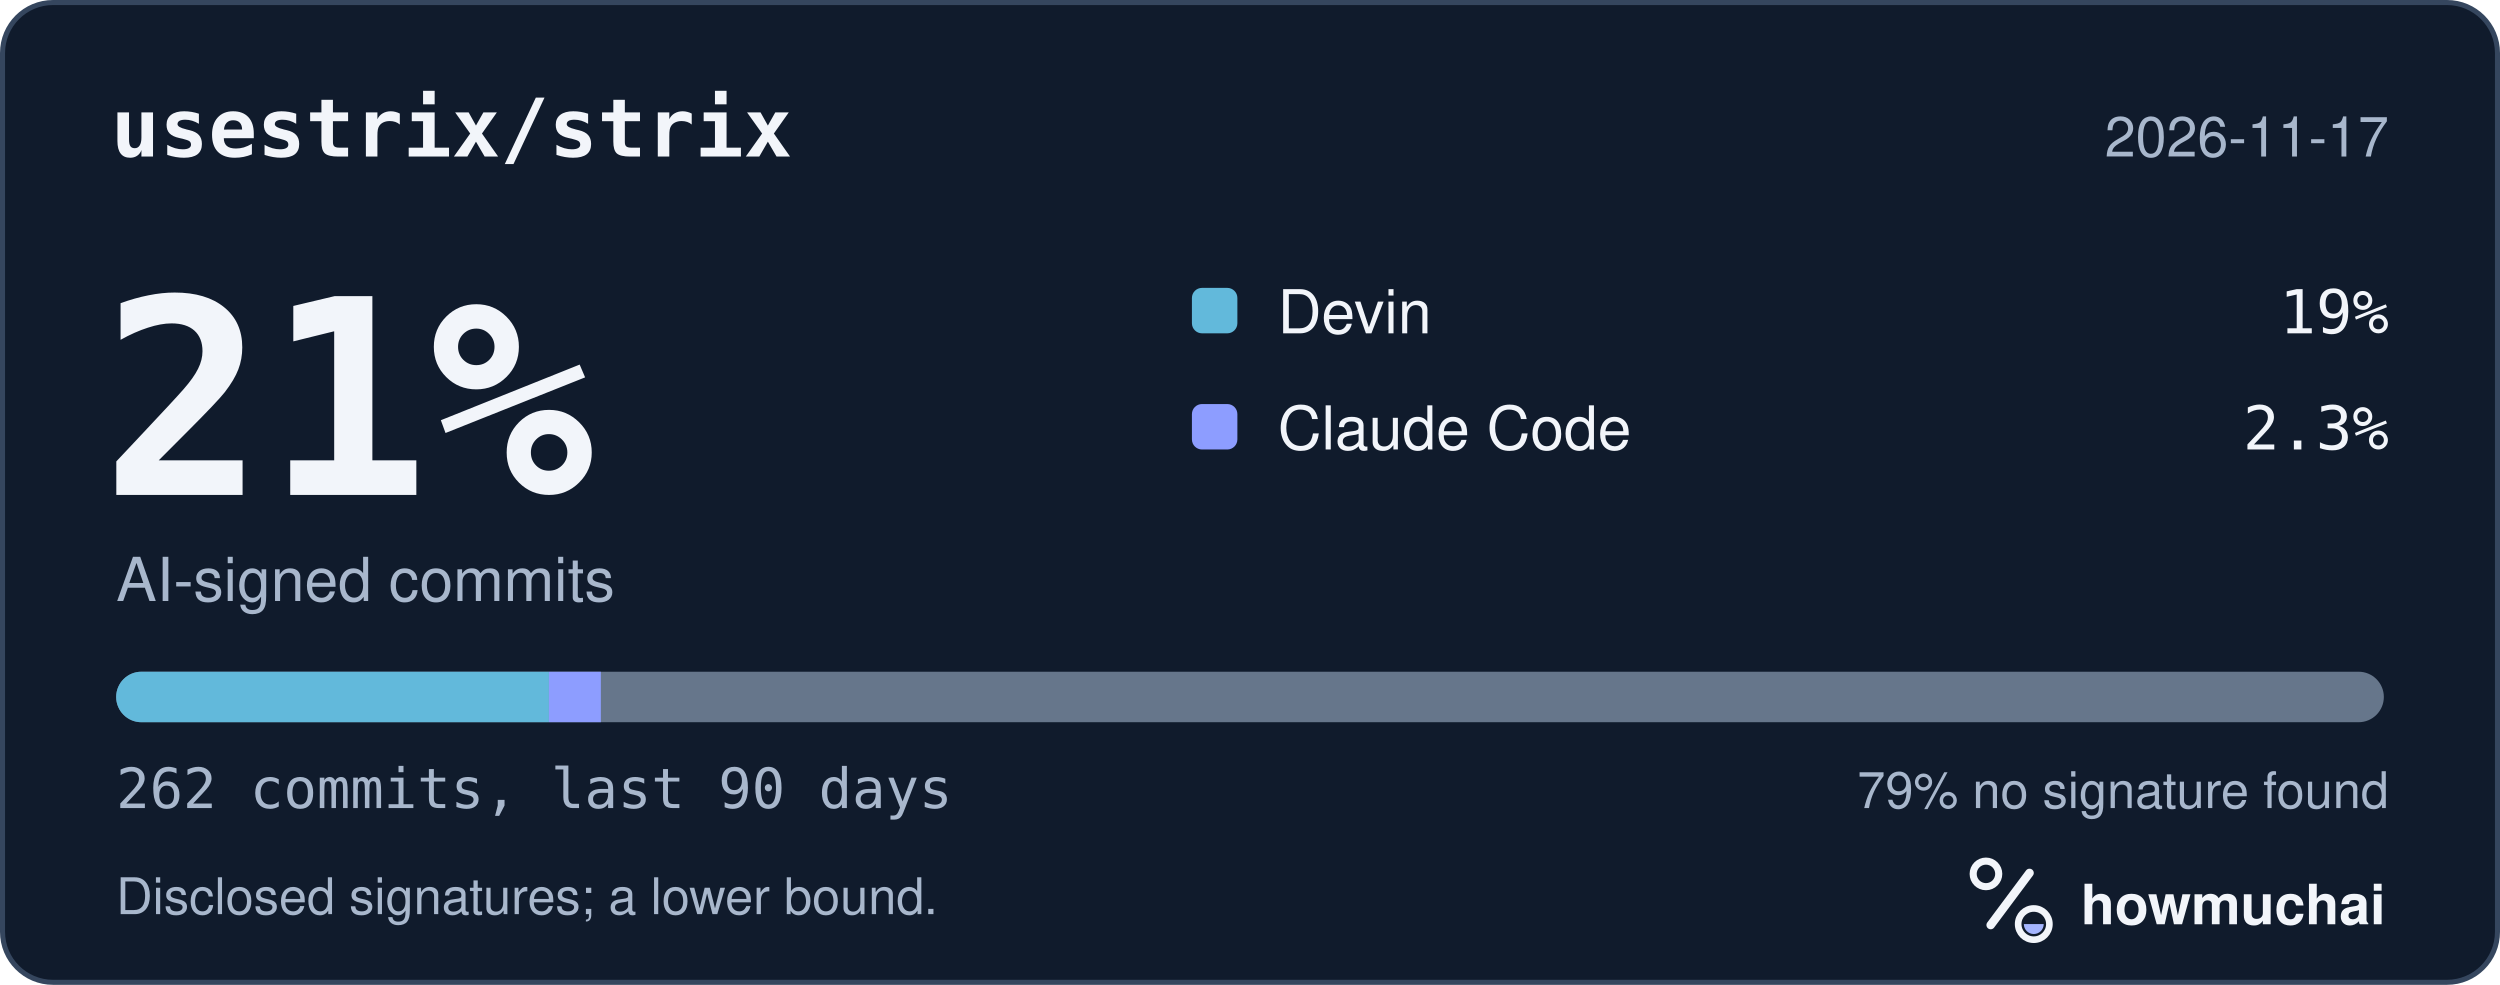
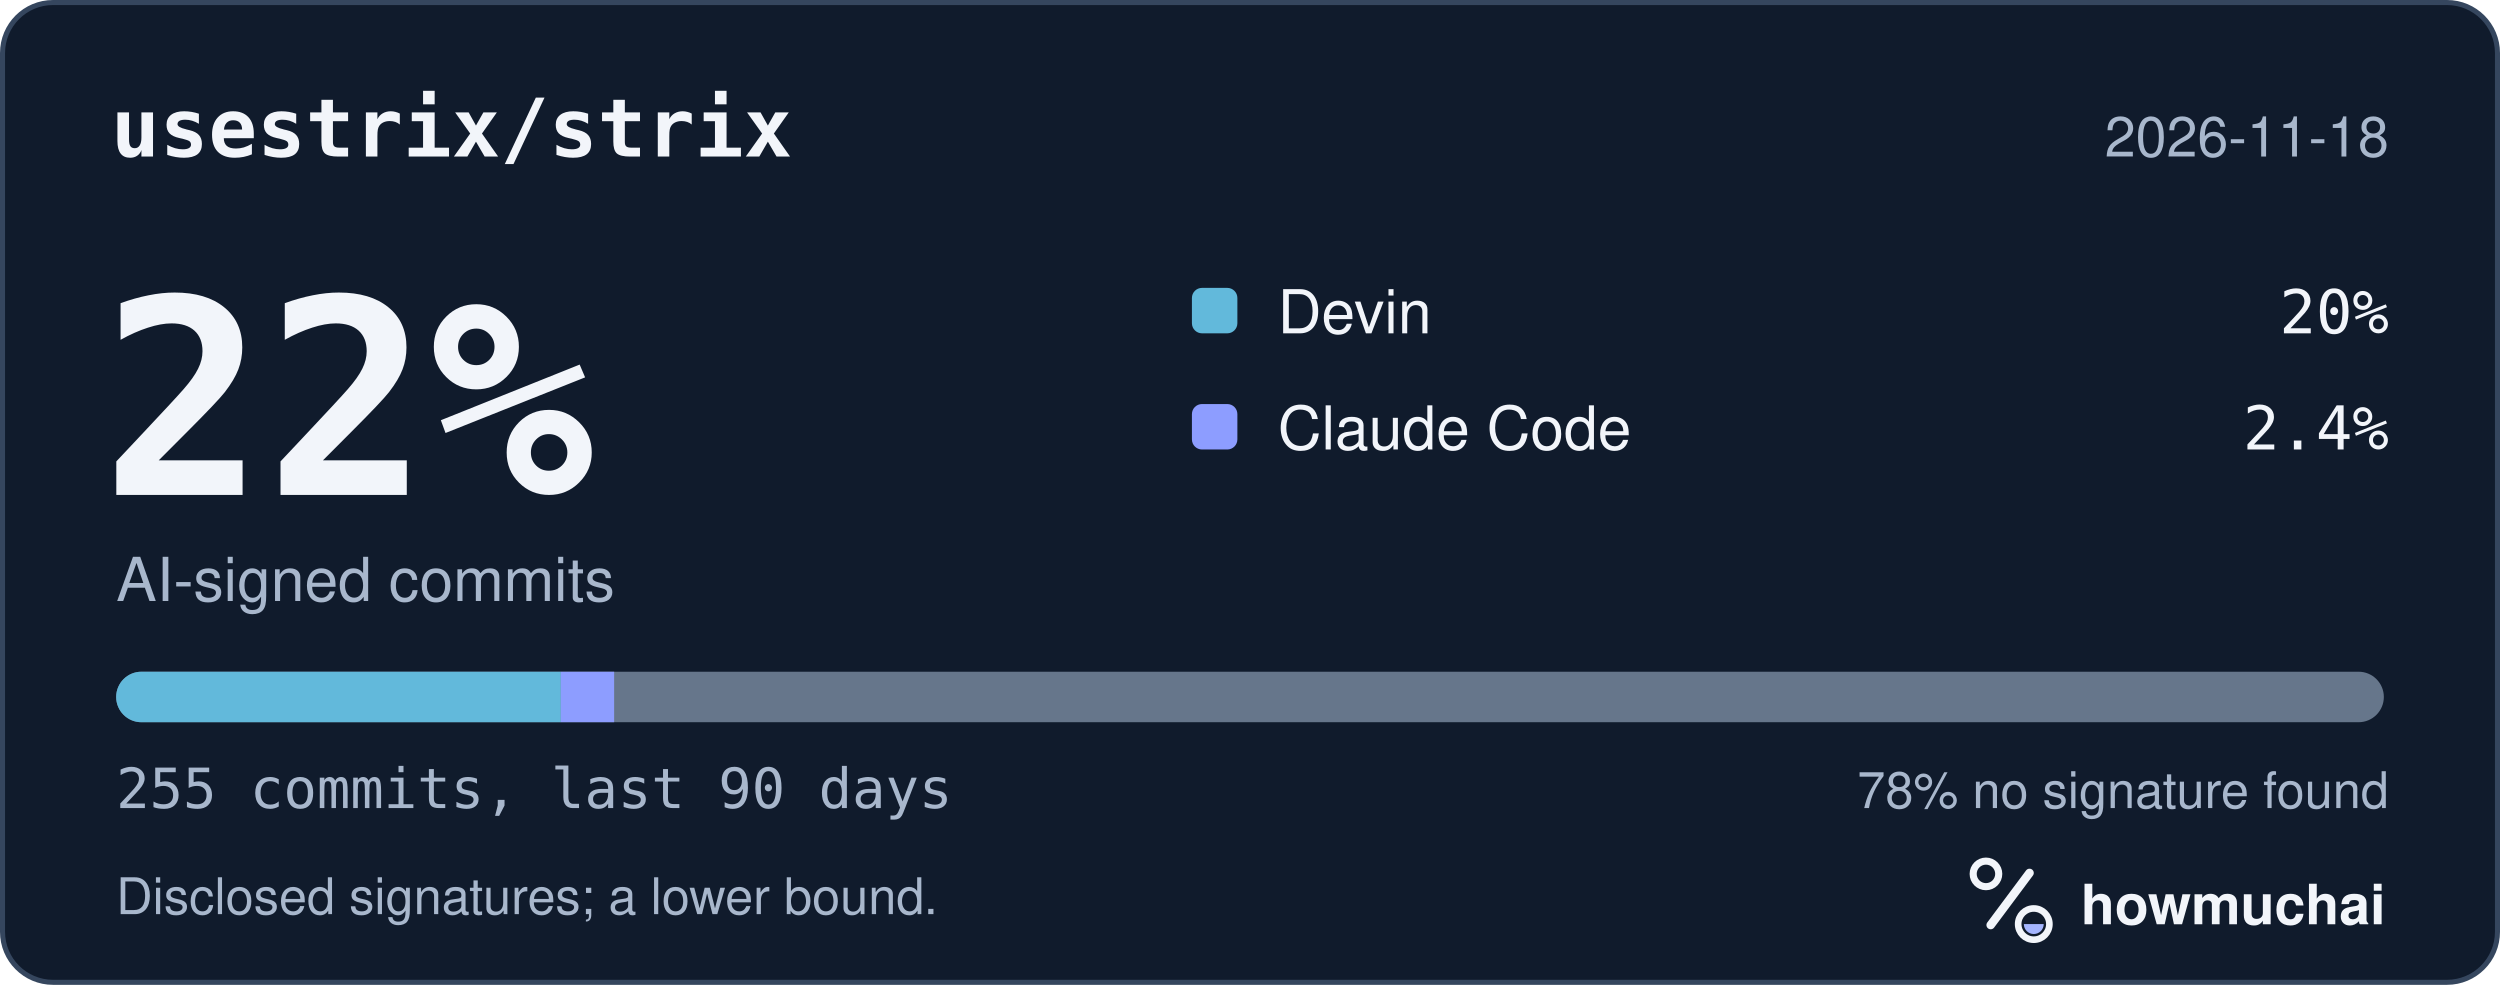
<svg xmlns="http://www.w3.org/2000/svg" width="495" height="195" viewBox="0 0 495 195" role="img" aria-labelledby="hm-t hm-d">
  <rect x="0.5" y="0.5" width="494" height="194" rx="10" fill="#101B2C" stroke="#35465E" />
  <text x="22" y="31" fill="#F2F5FA" font-family="ui-monospace, SF Mono, Menlo, Consolas, IBM Plex Mono, monospace" font-size="16" font-weight="600">usestrix/strix</text>
-   <text x="473" y="31" fill="#A8B7CC" font-family="-apple-system, BlinkMacSystemFont, Segoe UI, Helvetica, Arial, Fira Sans, sans-serif" font-size="11" text-anchor="end">2026-11-17</text>
-   <text x="20" y="98" fill="#F2F5FA" font-family="ui-monospace, SF Mono, Menlo, Consolas, IBM Plex Mono, monospace" font-size="54" font-weight="700">21%</text>
+   <text x="473" y="31" fill="#A8B7CC" font-family="-apple-system, BlinkMacSystemFont, Segoe UI, Helvetica, Arial, Fira Sans, sans-serif" font-size="11" text-anchor="end">2026-11-18</text>
+   <text x="20" y="98" fill="#F2F5FA" font-family="ui-monospace, SF Mono, Menlo, Consolas, IBM Plex Mono, monospace" font-size="54" font-weight="700">22%</text>
  <text x="23" y="119" fill="#A8B7CC" font-family="-apple-system, BlinkMacSystemFont, Segoe UI, Helvetica, Arial, Fira Sans, sans-serif" font-size="12">AI-signed commits</text>
  <rect x="236" y="57" width="9" height="9" rx="2" fill="#62B9DB" />
  <text x="253" y="66" fill="#F2F5FA" font-family="-apple-system, BlinkMacSystemFont, Segoe UI, Helvetica, Arial, Fira Sans, sans-serif" font-size="12">Devin</text>
-   <text x="473" y="66" fill="#F2F5FA" font-family="ui-monospace, SF Mono, Menlo, Consolas, IBM Plex Mono, monospace" font-size="12" text-anchor="end">19%</text>
+   <text x="473" y="66" fill="#F2F5FA" font-family="ui-monospace, SF Mono, Menlo, Consolas, IBM Plex Mono, monospace" font-size="12" text-anchor="end">20%</text>
  <rect x="236" y="80" width="9" height="9" rx="2" fill="#8D9DFF" />
  <text x="253" y="89" fill="#F2F5FA" font-family="-apple-system, BlinkMacSystemFont, Segoe UI, Helvetica, Arial, Fira Sans, sans-serif" font-size="12">Claude Code</text>
-   <text x="473" y="89" fill="#F2F5FA" font-family="ui-monospace, SF Mono, Menlo, Consolas, IBM Plex Mono, monospace" font-size="12" text-anchor="end">2.3%</text>
+   <text x="473" y="89" fill="#F2F5FA" font-family="ui-monospace, SF Mono, Menlo, Consolas, IBM Plex Mono, monospace" font-size="12" text-anchor="end">2.4%</text>
  <defs>
    <clipPath id="hm-bar">
      <rect x="23" y="133" width="449" height="10" rx="5" />
    </clipPath>
  </defs>
  <rect x="23" y="133" width="449" height="10" rx="5" fill="#66768B" />
  <g clip-path="url(#hm-bar)">
-     <rect x="23.00" y="133" width="85.69" height="10" fill="#62B9DB" />
-     <rect x="108.69" y="133" width="10.28" height="10" fill="#8D9DFF" />
+     <rect x="23.00" y="133" width="88.04" height="10" fill="#62B9DB" />
+     <rect x="111.04" y="133" width="10.56" height="10" fill="#8D9DFF" />
  </g>
-   <text x="23" y="160" fill="#A8B7CC" font-family="ui-monospace, SF Mono, Menlo, Consolas, IBM Plex Mono, monospace" font-size="11">262 commits, last 90 days</text>
-   <text x="473" y="160" fill="#A8B7CC" font-family="-apple-system, BlinkMacSystemFont, Segoe UI, Helvetica, Arial, Fira Sans, sans-serif" font-size="10" text-anchor="end">79% no signature found</text>
+   <text x="23" y="160" fill="#A8B7CC" font-family="ui-monospace, SF Mono, Menlo, Consolas, IBM Plex Mono, monospace" font-size="11">255 commits, last 90 days</text>
+   <text x="473" y="160" fill="#A8B7CC" font-family="-apple-system, BlinkMacSystemFont, Segoe UI, Helvetica, Arial, Fira Sans, sans-serif" font-size="10" text-anchor="end">78% no signature found</text>
  <text x="23" y="181" fill="#A8B7CC" font-family="-apple-system, BlinkMacSystemFont, Segoe UI, Helvetica, Arial, Fira Sans, sans-serif" font-size="10">Disclosed signatures; a lower bound.</text>
  <g transform="translate(386 166) scale(0.046875)">
    <circle cx="154" cy="150" r="54" fill="none" stroke="#F2F5FA" stroke-width="30" />
    <path d="M174 366 338 146" fill="none" stroke="#F2F5FA" stroke-width="36" stroke-linecap="round" />
    <circle cx="356" cy="362" r="66" fill="none" stroke="#F2F5FA" stroke-width="28" />
    <path d="M314 362a42 42 0 0 0 84 0Z" fill="#A4B5FF" />
  </g>
  <text x="412" y="183" fill="#F2F5FA" font-family="-apple-system, BlinkMacSystemFont, Segoe UI, Helvetica, Arial, Fira Sans, sans-serif" font-size="11" font-weight="650">howmuchai</text>
</svg>
